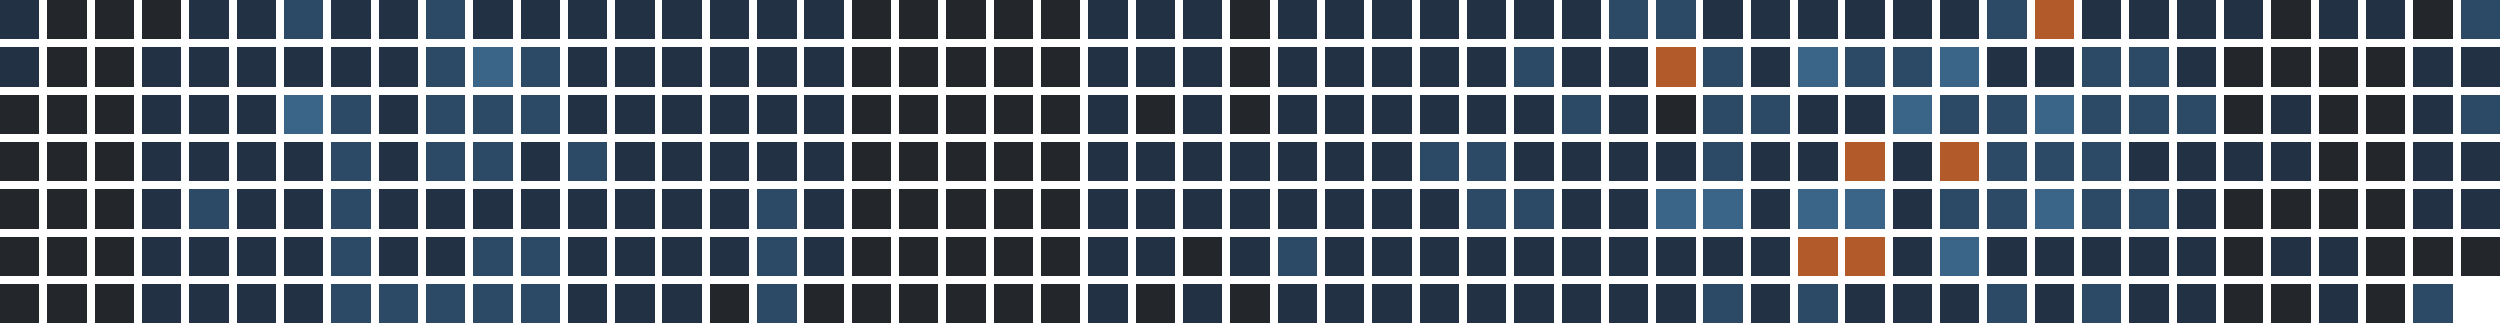
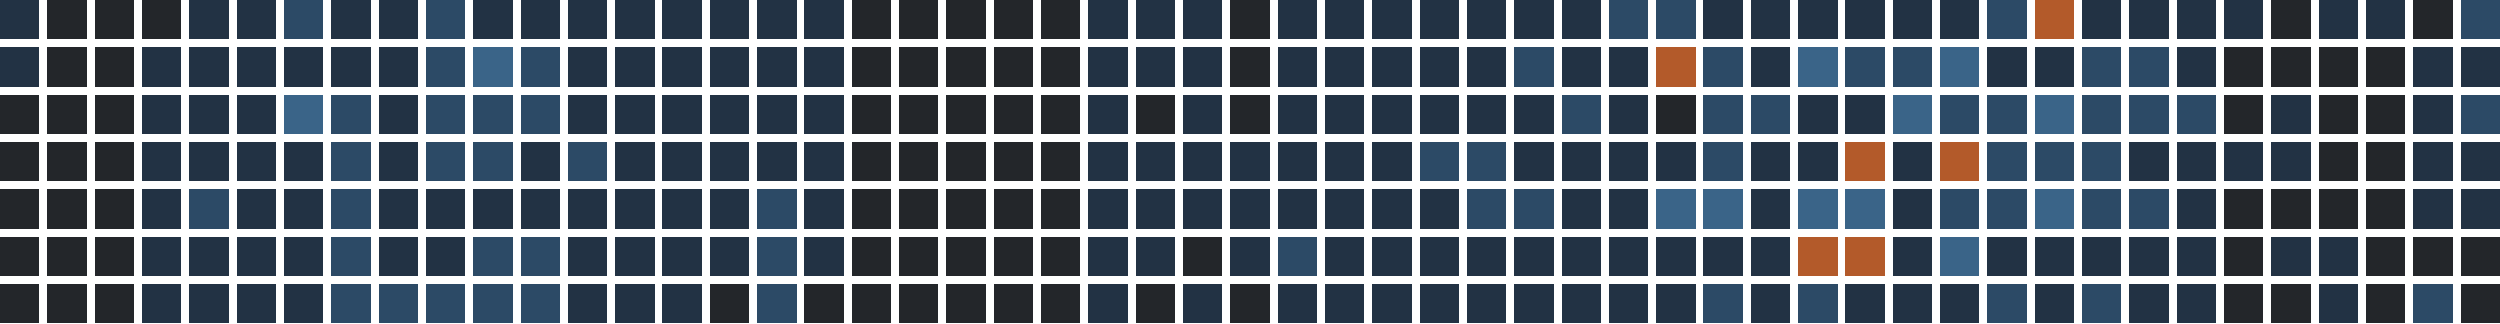
<svg xmlns="http://www.w3.org/2000/svg" version="1.1" width="634.0" height="82.0" viewBox="27.0 20.0 634.0 82.0">
  <rect style="fill:#223244;shape-rendering:crispedges" data-score="1" data-date="2025-10-26" x="27" y="20" width="10" height="10" />
  <rect style="fill:#23262a;shape-rendering:crispedges" data-score="0" data-date="2025-11-02" x="39" y="20" width="10" height="10" />
  <rect style="fill:#23262a;shape-rendering:crispedges" data-score="0" data-date="2025-11-09" x="51" y="20" width="10" height="10" />
  <rect style="fill:#23262a;shape-rendering:crispedges" data-score="0" data-date="2025-11-16" x="63" y="20" width="10" height="10" />
  <rect style="fill:#223244;shape-rendering:crispedges" data-score="1" data-date="2025-11-23" x="75" y="20" width="10" height="10" />
  <rect style="fill:#223244;shape-rendering:crispedges" data-score="1" data-date="2025-11-30" x="87" y="20" width="10" height="10" />
  <rect style="fill:#2c4a66;shape-rendering:crispedges" data-score="2" data-date="2025-12-07" x="99" y="20" width="10" height="10" />
  <rect style="fill:#223244;shape-rendering:crispedges" data-score="1" data-date="2025-12-14" x="111" y="20" width="10" height="10" />
  <rect style="fill:#223244;shape-rendering:crispedges" data-score="1" data-date="2025-12-21" x="123" y="20" width="10" height="10" />
  <rect style="fill:#2c4a66;shape-rendering:crispedges" data-score="2" data-date="2025-12-28" x="135" y="20" width="10" height="10" />
  <rect style="fill:#223244;shape-rendering:crispedges" data-score="1" data-date="2026-01-04" x="147" y="20" width="10" height="10" />
  <rect style="fill:#223244;shape-rendering:crispedges" data-score="1" data-date="2026-01-11" x="159" y="20" width="10" height="10" />
  <rect style="fill:#223244;shape-rendering:crispedges" data-score="1" data-date="2026-01-18" x="171" y="20" width="10" height="10" />
  <rect style="fill:#223244;shape-rendering:crispedges" data-score="1" data-date="2026-01-25" x="183" y="20" width="10" height="10" />
  <rect style="fill:#223244;shape-rendering:crispedges" data-score="1" data-date="2026-02-01" x="195" y="20" width="10" height="10" />
  <rect style="fill:#223244;shape-rendering:crispedges" data-score="1" data-date="2026-02-08" x="207" y="20" width="10" height="10" />
  <rect style="fill:#223244;shape-rendering:crispedges" data-score="1" data-date="2026-02-15" x="219" y="20" width="10" height="10" />
  <rect style="fill:#223244;shape-rendering:crispedges" data-score="1" data-date="2026-02-22" x="231" y="20" width="10" height="10" />
  <rect style="fill:#23262a;shape-rendering:crispedges" data-score="0" data-date="2026-03-01" x="243" y="20" width="10" height="10" />
  <rect style="fill:#23262a;shape-rendering:crispedges" data-score="0" data-date="2026-03-08" x="255" y="20" width="10" height="10" />
  <rect style="fill:#23262a;shape-rendering:crispedges" data-score="0" data-date="2026-03-15" x="267" y="20" width="10" height="10" />
  <rect style="fill:#23262a;shape-rendering:crispedges" data-score="0" data-date="2026-03-22" x="279" y="20" width="10" height="10" />
  <rect style="fill:#23262a;shape-rendering:crispedges" data-score="0" data-date="2026-03-29" x="291" y="20" width="10" height="10" />
  <rect style="fill:#223244;shape-rendering:crispedges" data-score="1" data-date="2026-04-05" x="303" y="20" width="10" height="10" />
  <rect style="fill:#223244;shape-rendering:crispedges" data-score="1" data-date="2026-04-12" x="315" y="20" width="10" height="10" />
  <rect style="fill:#223244;shape-rendering:crispedges" data-score="1" data-date="2026-04-19" x="327" y="20" width="10" height="10" />
  <rect style="fill:#23262a;shape-rendering:crispedges" data-score="0" data-date="2026-04-26" x="339" y="20" width="10" height="10" />
  <rect style="fill:#223244;shape-rendering:crispedges" data-score="1" data-date="2026-05-03" x="351" y="20" width="10" height="10" />
  <rect style="fill:#223244;shape-rendering:crispedges" data-score="1" data-date="2026-05-10" x="363" y="20" width="10" height="10" />
  <rect style="fill:#223244;shape-rendering:crispedges" data-score="1" data-date="2026-05-17" x="375" y="20" width="10" height="10" />
  <rect style="fill:#223244;shape-rendering:crispedges" data-score="1" data-date="2026-05-24" x="387" y="20" width="10" height="10" />
  <rect style="fill:#223244;shape-rendering:crispedges" data-score="1" data-date="2026-05-31" x="399" y="20" width="10" height="10" />
  <rect style="fill:#223244;shape-rendering:crispedges" data-score="1" data-date="2026-06-07" x="411" y="20" width="10" height="10" />
  <rect style="fill:#223244;shape-rendering:crispedges" data-score="1" data-date="2026-06-14" x="423" y="20" width="10" height="10" />
  <rect style="fill:#2c4a66;shape-rendering:crispedges" data-score="2" data-date="2026-06-21" x="435" y="20" width="10" height="10" />
  <rect style="fill:#2c4a66;shape-rendering:crispedges" data-score="2" data-date="2026-06-28" x="447" y="20" width="10" height="10" />
  <rect style="fill:#223244;shape-rendering:crispedges" data-score="1" data-date="2026-07-05" x="459" y="20" width="10" height="10" />
  <rect style="fill:#223244;shape-rendering:crispedges" data-score="1" data-date="2026-07-12" x="471" y="20" width="10" height="10" />
  <rect style="fill:#223244;shape-rendering:crispedges" data-score="1" data-date="2026-07-19" x="483" y="20" width="10" height="10" />
  <rect style="fill:#223244;shape-rendering:crispedges" data-score="1" data-date="2026-07-26" x="495" y="20" width="10" height="10" />
  <rect style="fill:#223244;shape-rendering:crispedges" data-score="1" data-date="2026-08-02" x="507" y="20" width="10" height="10" />
  <rect style="fill:#223244;shape-rendering:crispedges" data-score="1" data-date="2026-08-09" x="519" y="20" width="10" height="10" />
  <rect style="fill:#2c4a66;shape-rendering:crispedges" data-score="2" data-date="2026-08-16" x="531" y="20" width="10" height="10" />
  <rect style="fill:#b35a2a;shape-rendering:crispedges" data-score="4" data-date="2026-08-23" x="543" y="20" width="10" height="10" />
  <rect style="fill:#223244;shape-rendering:crispedges" data-score="1" data-date="2026-08-30" x="555" y="20" width="10" height="10" />
  <rect style="fill:#223244;shape-rendering:crispedges" data-score="1" data-date="2026-09-06" x="567" y="20" width="10" height="10" />
  <rect style="fill:#223244;shape-rendering:crispedges" data-score="1" data-date="2026-09-13" x="579" y="20" width="10" height="10" />
  <rect style="fill:#223244;shape-rendering:crispedges" data-score="1" data-date="2026-09-20" x="591" y="20" width="10" height="10" />
  <rect style="fill:#23262a;shape-rendering:crispedges" data-score="0" data-date="2026-09-27" x="603" y="20" width="10" height="10" />
  <rect style="fill:#223244;shape-rendering:crispedges" data-score="1" data-date="2026-10-04" x="615" y="20" width="10" height="10" />
  <rect style="fill:#223244;shape-rendering:crispedges" data-score="1" data-date="2026-10-11" x="627" y="20" width="10" height="10" />
  <rect style="fill:#23262a;shape-rendering:crispedges" data-score="0" data-date="2026-10-18" x="639" y="20" width="10" height="10" />
  <rect style="fill:#2c4a66;shape-rendering:crispedges" data-score="2" data-date="2026-10-25" x="651" y="20" width="10" height="10" />
  <rect style="fill:#223244;shape-rendering:crispedges" data-score="1" data-date="2025-10-27" x="27" y="32" width="10" height="10" />
  <rect style="fill:#23262a;shape-rendering:crispedges" data-score="0" data-date="2025-11-03" x="39" y="32" width="10" height="10" />
  <rect style="fill:#23262a;shape-rendering:crispedges" data-score="0" data-date="2025-11-10" x="51" y="32" width="10" height="10" />
  <rect style="fill:#223244;shape-rendering:crispedges" data-score="1" data-date="2025-11-17" x="63" y="32" width="10" height="10" />
  <rect style="fill:#223244;shape-rendering:crispedges" data-score="1" data-date="2025-11-24" x="75" y="32" width="10" height="10" />
  <rect style="fill:#223244;shape-rendering:crispedges" data-score="1" data-date="2025-12-01" x="87" y="32" width="10" height="10" />
  <rect style="fill:#223244;shape-rendering:crispedges" data-score="1" data-date="2025-12-08" x="99" y="32" width="10" height="10" />
  <rect style="fill:#223244;shape-rendering:crispedges" data-score="1" data-date="2025-12-15" x="111" y="32" width="10" height="10" />
  <rect style="fill:#223244;shape-rendering:crispedges" data-score="1" data-date="2025-12-22" x="123" y="32" width="10" height="10" />
  <rect style="fill:#2c4a66;shape-rendering:crispedges" data-score="2" data-date="2025-12-29" x="135" y="32" width="10" height="10" />
  <rect style="fill:#3a6488;shape-rendering:crispedges" data-score="3" data-date="2026-01-05" x="147" y="32" width="10" height="10" />
  <rect style="fill:#2c4a66;shape-rendering:crispedges" data-score="2" data-date="2026-01-12" x="159" y="32" width="10" height="10" />
  <rect style="fill:#223244;shape-rendering:crispedges" data-score="1" data-date="2026-01-19" x="171" y="32" width="10" height="10" />
  <rect style="fill:#223244;shape-rendering:crispedges" data-score="1" data-date="2026-01-26" x="183" y="32" width="10" height="10" />
  <rect style="fill:#223244;shape-rendering:crispedges" data-score="1" data-date="2026-02-02" x="195" y="32" width="10" height="10" />
  <rect style="fill:#223244;shape-rendering:crispedges" data-score="1" data-date="2026-02-09" x="207" y="32" width="10" height="10" />
  <rect style="fill:#223244;shape-rendering:crispedges" data-score="1" data-date="2026-02-16" x="219" y="32" width="10" height="10" />
  <rect style="fill:#223244;shape-rendering:crispedges" data-score="1" data-date="2026-02-23" x="231" y="32" width="10" height="10" />
  <rect style="fill:#23262a;shape-rendering:crispedges" data-score="0" data-date="2026-03-02" x="243" y="32" width="10" height="10" />
  <rect style="fill:#23262a;shape-rendering:crispedges" data-score="0" data-date="2026-03-09" x="255" y="32" width="10" height="10" />
  <rect style="fill:#23262a;shape-rendering:crispedges" data-score="0" data-date="2026-03-16" x="267" y="32" width="10" height="10" />
  <rect style="fill:#23262a;shape-rendering:crispedges" data-score="0" data-date="2026-03-23" x="279" y="32" width="10" height="10" />
  <rect style="fill:#23262a;shape-rendering:crispedges" data-score="0" data-date="2026-03-30" x="291" y="32" width="10" height="10" />
  <rect style="fill:#223244;shape-rendering:crispedges" data-score="1" data-date="2026-04-06" x="303" y="32" width="10" height="10" />
  <rect style="fill:#223244;shape-rendering:crispedges" data-score="1" data-date="2026-04-13" x="315" y="32" width="10" height="10" />
  <rect style="fill:#223244;shape-rendering:crispedges" data-score="1" data-date="2026-04-20" x="327" y="32" width="10" height="10" />
  <rect style="fill:#23262a;shape-rendering:crispedges" data-score="0" data-date="2026-04-27" x="339" y="32" width="10" height="10" />
  <rect style="fill:#223244;shape-rendering:crispedges" data-score="1" data-date="2026-05-04" x="351" y="32" width="10" height="10" />
  <rect style="fill:#223244;shape-rendering:crispedges" data-score="1" data-date="2026-05-11" x="363" y="32" width="10" height="10" />
  <rect style="fill:#223244;shape-rendering:crispedges" data-score="1" data-date="2026-05-18" x="375" y="32" width="10" height="10" />
  <rect style="fill:#223244;shape-rendering:crispedges" data-score="1" data-date="2026-05-25" x="387" y="32" width="10" height="10" />
  <rect style="fill:#223244;shape-rendering:crispedges" data-score="1" data-date="2026-06-01" x="399" y="32" width="10" height="10" />
  <rect style="fill:#2c4a66;shape-rendering:crispedges" data-score="2" data-date="2026-06-08" x="411" y="32" width="10" height="10" />
  <rect style="fill:#223244;shape-rendering:crispedges" data-score="1" data-date="2026-06-15" x="423" y="32" width="10" height="10" />
  <rect style="fill:#223244;shape-rendering:crispedges" data-score="1" data-date="2026-06-22" x="435" y="32" width="10" height="10" />
  <rect style="fill:#b35a2a;shape-rendering:crispedges" data-score="4" data-date="2026-06-29" x="447" y="32" width="10" height="10" />
  <rect style="fill:#2c4a66;shape-rendering:crispedges" data-score="2" data-date="2026-07-06" x="459" y="32" width="10" height="10" />
  <rect style="fill:#223244;shape-rendering:crispedges" data-score="1" data-date="2026-07-13" x="471" y="32" width="10" height="10" />
  <rect style="fill:#3a6488;shape-rendering:crispedges" data-score="3" data-date="2026-07-20" x="483" y="32" width="10" height="10" />
  <rect style="fill:#2c4a66;shape-rendering:crispedges" data-score="2" data-date="2026-07-27" x="495" y="32" width="10" height="10" />
  <rect style="fill:#2c4a66;shape-rendering:crispedges" data-score="2" data-date="2026-08-03" x="507" y="32" width="10" height="10" />
  <rect style="fill:#3a6488;shape-rendering:crispedges" data-score="3" data-date="2026-08-10" x="519" y="32" width="10" height="10" />
  <rect style="fill:#223244;shape-rendering:crispedges" data-score="1" data-date="2026-08-17" x="531" y="32" width="10" height="10" />
  <rect style="fill:#223244;shape-rendering:crispedges" data-score="1" data-date="2026-08-24" x="543" y="32" width="10" height="10" />
  <rect style="fill:#2c4a66;shape-rendering:crispedges" data-score="2" data-date="2026-08-31" x="555" y="32" width="10" height="10" />
  <rect style="fill:#2c4a66;shape-rendering:crispedges" data-score="2" data-date="2026-09-07" x="567" y="32" width="10" height="10" />
  <rect style="fill:#223244;shape-rendering:crispedges" data-score="1" data-date="2026-09-14" x="579" y="32" width="10" height="10" />
  <rect style="fill:#23262a;shape-rendering:crispedges" data-score="0" data-date="2026-09-21" x="591" y="32" width="10" height="10" />
  <rect style="fill:#23262a;shape-rendering:crispedges" data-score="0" data-date="2026-09-28" x="603" y="32" width="10" height="10" />
  <rect style="fill:#23262a;shape-rendering:crispedges" data-score="0" data-date="2026-10-05" x="615" y="32" width="10" height="10" />
  <rect style="fill:#23262a;shape-rendering:crispedges" data-score="0" data-date="2026-10-12" x="627" y="32" width="10" height="10" />
  <rect style="fill:#223244;shape-rendering:crispedges" data-score="1" data-date="2026-10-19" x="639" y="32" width="10" height="10" />
  <rect style="fill:#223244;shape-rendering:crispedges" data-score="1" data-date="2026-10-26" x="651" y="32" width="10" height="10" />
  <rect style="fill:#23262a;shape-rendering:crispedges" data-score="0" data-date="2025-10-28" x="27" y="44" width="10" height="10" />
  <rect style="fill:#23262a;shape-rendering:crispedges" data-score="0" data-date="2025-11-04" x="39" y="44" width="10" height="10" />
  <rect style="fill:#23262a;shape-rendering:crispedges" data-score="0" data-date="2025-11-11" x="51" y="44" width="10" height="10" />
  <rect style="fill:#223244;shape-rendering:crispedges" data-score="1" data-date="2025-11-18" x="63" y="44" width="10" height="10" />
  <rect style="fill:#223244;shape-rendering:crispedges" data-score="1" data-date="2025-11-25" x="75" y="44" width="10" height="10" />
  <rect style="fill:#223244;shape-rendering:crispedges" data-score="1" data-date="2025-12-02" x="87" y="44" width="10" height="10" />
  <rect style="fill:#3a6488;shape-rendering:crispedges" data-score="3" data-date="2025-12-09" x="99" y="44" width="10" height="10" />
  <rect style="fill:#2c4a66;shape-rendering:crispedges" data-score="2" data-date="2025-12-16" x="111" y="44" width="10" height="10" />
  <rect style="fill:#223244;shape-rendering:crispedges" data-score="1" data-date="2025-12-23" x="123" y="44" width="10" height="10" />
  <rect style="fill:#2c4a66;shape-rendering:crispedges" data-score="2" data-date="2025-12-30" x="135" y="44" width="10" height="10" />
  <rect style="fill:#2c4a66;shape-rendering:crispedges" data-score="2" data-date="2026-01-06" x="147" y="44" width="10" height="10" />
  <rect style="fill:#2c4a66;shape-rendering:crispedges" data-score="2" data-date="2026-01-13" x="159" y="44" width="10" height="10" />
  <rect style="fill:#223244;shape-rendering:crispedges" data-score="1" data-date="2026-01-20" x="171" y="44" width="10" height="10" />
  <rect style="fill:#223244;shape-rendering:crispedges" data-score="1" data-date="2026-01-27" x="183" y="44" width="10" height="10" />
  <rect style="fill:#223244;shape-rendering:crispedges" data-score="1" data-date="2026-02-03" x="195" y="44" width="10" height="10" />
  <rect style="fill:#223244;shape-rendering:crispedges" data-score="1" data-date="2026-02-10" x="207" y="44" width="10" height="10" />
  <rect style="fill:#223244;shape-rendering:crispedges" data-score="1" data-date="2026-02-17" x="219" y="44" width="10" height="10" />
  <rect style="fill:#223244;shape-rendering:crispedges" data-score="1" data-date="2026-02-24" x="231" y="44" width="10" height="10" />
  <rect style="fill:#23262a;shape-rendering:crispedges" data-score="0" data-date="2026-03-03" x="243" y="44" width="10" height="10" />
  <rect style="fill:#23262a;shape-rendering:crispedges" data-score="0" data-date="2026-03-10" x="255" y="44" width="10" height="10" />
  <rect style="fill:#23262a;shape-rendering:crispedges" data-score="0" data-date="2026-03-17" x="267" y="44" width="10" height="10" />
  <rect style="fill:#23262a;shape-rendering:crispedges" data-score="0" data-date="2026-03-24" x="279" y="44" width="10" height="10" />
  <rect style="fill:#23262a;shape-rendering:crispedges" data-score="0" data-date="2026-03-31" x="291" y="44" width="10" height="10" />
  <rect style="fill:#223244;shape-rendering:crispedges" data-score="1" data-date="2026-04-07" x="303" y="44" width="10" height="10" />
  <rect style="fill:#23262a;shape-rendering:crispedges" data-score="0" data-date="2026-04-14" x="315" y="44" width="10" height="10" />
  <rect style="fill:#223244;shape-rendering:crispedges" data-score="1" data-date="2026-04-21" x="327" y="44" width="10" height="10" />
  <rect style="fill:#23262a;shape-rendering:crispedges" data-score="0" data-date="2026-04-28" x="339" y="44" width="10" height="10" />
  <rect style="fill:#223244;shape-rendering:crispedges" data-score="1" data-date="2026-05-05" x="351" y="44" width="10" height="10" />
  <rect style="fill:#223244;shape-rendering:crispedges" data-score="1" data-date="2026-05-12" x="363" y="44" width="10" height="10" />
  <rect style="fill:#223244;shape-rendering:crispedges" data-score="1" data-date="2026-05-19" x="375" y="44" width="10" height="10" />
  <rect style="fill:#223244;shape-rendering:crispedges" data-score="1" data-date="2026-05-26" x="387" y="44" width="10" height="10" />
  <rect style="fill:#223244;shape-rendering:crispedges" data-score="1" data-date="2026-06-02" x="399" y="44" width="10" height="10" />
  <rect style="fill:#223244;shape-rendering:crispedges" data-score="1" data-date="2026-06-09" x="411" y="44" width="10" height="10" />
  <rect style="fill:#2c4a66;shape-rendering:crispedges" data-score="2" data-date="2026-06-16" x="423" y="44" width="10" height="10" />
  <rect style="fill:#223244;shape-rendering:crispedges" data-score="1" data-date="2026-06-23" x="435" y="44" width="10" height="10" />
  <rect style="fill:#23262a;shape-rendering:crispedges" data-score="0" data-date="2026-06-30" x="447" y="44" width="10" height="10" />
  <rect style="fill:#2c4a66;shape-rendering:crispedges" data-score="2" data-date="2026-07-07" x="459" y="44" width="10" height="10" />
  <rect style="fill:#2c4a66;shape-rendering:crispedges" data-score="2" data-date="2026-07-14" x="471" y="44" width="10" height="10" />
  <rect style="fill:#223244;shape-rendering:crispedges" data-score="1" data-date="2026-07-21" x="483" y="44" width="10" height="10" />
  <rect style="fill:#223244;shape-rendering:crispedges" data-score="1" data-date="2026-07-28" x="495" y="44" width="10" height="10" />
  <rect style="fill:#3a6488;shape-rendering:crispedges" data-score="3" data-date="2026-08-04" x="507" y="44" width="10" height="10" />
  <rect style="fill:#2c4a66;shape-rendering:crispedges" data-score="2" data-date="2026-08-11" x="519" y="44" width="10" height="10" />
  <rect style="fill:#2c4a66;shape-rendering:crispedges" data-score="2" data-date="2026-08-18" x="531" y="44" width="10" height="10" />
  <rect style="fill:#3a6488;shape-rendering:crispedges" data-score="3" data-date="2026-08-25" x="543" y="44" width="10" height="10" />
  <rect style="fill:#2c4a66;shape-rendering:crispedges" data-score="2" data-date="2026-09-01" x="555" y="44" width="10" height="10" />
  <rect style="fill:#2c4a66;shape-rendering:crispedges" data-score="2" data-date="2026-09-08" x="567" y="44" width="10" height="10" />
  <rect style="fill:#2c4a66;shape-rendering:crispedges" data-score="2" data-date="2026-09-15" x="579" y="44" width="10" height="10" />
  <rect style="fill:#23262a;shape-rendering:crispedges" data-score="0" data-date="2026-09-22" x="591" y="44" width="10" height="10" />
  <rect style="fill:#223244;shape-rendering:crispedges" data-score="1" data-date="2026-09-29" x="603" y="44" width="10" height="10" />
  <rect style="fill:#23262a;shape-rendering:crispedges" data-score="0" data-date="2026-10-06" x="615" y="44" width="10" height="10" />
  <rect style="fill:#23262a;shape-rendering:crispedges" data-score="0" data-date="2026-10-13" x="627" y="44" width="10" height="10" />
  <rect style="fill:#223244;shape-rendering:crispedges" data-score="1" data-date="2026-10-20" x="639" y="44" width="10" height="10" />
  <rect style="fill:#2c4a66;shape-rendering:crispedges" data-score="2" data-date="2026-10-27" x="651" y="44" width="10" height="10" />
  <rect style="fill:#23262a;shape-rendering:crispedges" data-score="0" data-date="2025-10-29" x="27" y="56" width="10" height="10" />
  <rect style="fill:#23262a;shape-rendering:crispedges" data-score="0" data-date="2025-11-05" x="39" y="56" width="10" height="10" />
  <rect style="fill:#23262a;shape-rendering:crispedges" data-score="0" data-date="2025-11-12" x="51" y="56" width="10" height="10" />
  <rect style="fill:#223244;shape-rendering:crispedges" data-score="1" data-date="2025-11-19" x="63" y="56" width="10" height="10" />
  <rect style="fill:#223244;shape-rendering:crispedges" data-score="1" data-date="2025-11-26" x="75" y="56" width="10" height="10" />
  <rect style="fill:#223244;shape-rendering:crispedges" data-score="1" data-date="2025-12-03" x="87" y="56" width="10" height="10" />
  <rect style="fill:#223244;shape-rendering:crispedges" data-score="1" data-date="2025-12-10" x="99" y="56" width="10" height="10" />
  <rect style="fill:#2c4a66;shape-rendering:crispedges" data-score="2" data-date="2025-12-17" x="111" y="56" width="10" height="10" />
  <rect style="fill:#223244;shape-rendering:crispedges" data-score="1" data-date="2025-12-24" x="123" y="56" width="10" height="10" />
  <rect style="fill:#2c4a66;shape-rendering:crispedges" data-score="2" data-date="2025-12-31" x="135" y="56" width="10" height="10" />
  <rect style="fill:#2c4a66;shape-rendering:crispedges" data-score="2" data-date="2026-01-07" x="147" y="56" width="10" height="10" />
  <rect style="fill:#223244;shape-rendering:crispedges" data-score="1" data-date="2026-01-14" x="159" y="56" width="10" height="10" />
  <rect style="fill:#2c4a66;shape-rendering:crispedges" data-score="2" data-date="2026-01-21" x="171" y="56" width="10" height="10" />
  <rect style="fill:#223244;shape-rendering:crispedges" data-score="1" data-date="2026-01-28" x="183" y="56" width="10" height="10" />
  <rect style="fill:#223244;shape-rendering:crispedges" data-score="1" data-date="2026-02-04" x="195" y="56" width="10" height="10" />
  <rect style="fill:#223244;shape-rendering:crispedges" data-score="1" data-date="2026-02-11" x="207" y="56" width="10" height="10" />
  <rect style="fill:#223244;shape-rendering:crispedges" data-score="1" data-date="2026-02-18" x="219" y="56" width="10" height="10" />
  <rect style="fill:#223244;shape-rendering:crispedges" data-score="1" data-date="2026-02-25" x="231" y="56" width="10" height="10" />
  <rect style="fill:#23262a;shape-rendering:crispedges" data-score="0" data-date="2026-03-04" x="243" y="56" width="10" height="10" />
  <rect style="fill:#23262a;shape-rendering:crispedges" data-score="0" data-date="2026-03-11" x="255" y="56" width="10" height="10" />
  <rect style="fill:#23262a;shape-rendering:crispedges" data-score="0" data-date="2026-03-18" x="267" y="56" width="10" height="10" />
  <rect style="fill:#23262a;shape-rendering:crispedges" data-score="0" data-date="2026-03-25" x="279" y="56" width="10" height="10" />
  <rect style="fill:#23262a;shape-rendering:crispedges" data-score="0" data-date="2026-04-01" x="291" y="56" width="10" height="10" />
  <rect style="fill:#223244;shape-rendering:crispedges" data-score="1" data-date="2026-04-08" x="303" y="56" width="10" height="10" />
  <rect style="fill:#223244;shape-rendering:crispedges" data-score="1" data-date="2026-04-15" x="315" y="56" width="10" height="10" />
  <rect style="fill:#223244;shape-rendering:crispedges" data-score="1" data-date="2026-04-22" x="327" y="56" width="10" height="10" />
  <rect style="fill:#223244;shape-rendering:crispedges" data-score="1" data-date="2026-04-29" x="339" y="56" width="10" height="10" />
  <rect style="fill:#223244;shape-rendering:crispedges" data-score="1" data-date="2026-05-06" x="351" y="56" width="10" height="10" />
  <rect style="fill:#223244;shape-rendering:crispedges" data-score="1" data-date="2026-05-13" x="363" y="56" width="10" height="10" />
  <rect style="fill:#223244;shape-rendering:crispedges" data-score="1" data-date="2026-05-20" x="375" y="56" width="10" height="10" />
  <rect style="fill:#2c4a66;shape-rendering:crispedges" data-score="2" data-date="2026-05-27" x="387" y="56" width="10" height="10" />
  <rect style="fill:#2c4a66;shape-rendering:crispedges" data-score="2" data-date="2026-06-03" x="399" y="56" width="10" height="10" />
  <rect style="fill:#223244;shape-rendering:crispedges" data-score="1" data-date="2026-06-10" x="411" y="56" width="10" height="10" />
  <rect style="fill:#223244;shape-rendering:crispedges" data-score="1" data-date="2026-06-17" x="423" y="56" width="10" height="10" />
  <rect style="fill:#223244;shape-rendering:crispedges" data-score="1" data-date="2026-06-24" x="435" y="56" width="10" height="10" />
  <rect style="fill:#223244;shape-rendering:crispedges" data-score="1" data-date="2026-07-01" x="447" y="56" width="10" height="10" />
  <rect style="fill:#2c4a66;shape-rendering:crispedges" data-score="2" data-date="2026-07-08" x="459" y="56" width="10" height="10" />
  <rect style="fill:#223244;shape-rendering:crispedges" data-score="1" data-date="2026-07-15" x="471" y="56" width="10" height="10" />
  <rect style="fill:#223244;shape-rendering:crispedges" data-score="1" data-date="2026-07-22" x="483" y="56" width="10" height="10" />
  <rect style="fill:#b35a2a;shape-rendering:crispedges" data-score="4" data-date="2026-07-29" x="495" y="56" width="10" height="10" />
  <rect style="fill:#223244;shape-rendering:crispedges" data-score="1" data-date="2026-08-05" x="507" y="56" width="10" height="10" />
  <rect style="fill:#b35a2a;shape-rendering:crispedges" data-score="4" data-date="2026-08-12" x="519" y="56" width="10" height="10" />
  <rect style="fill:#2c4a66;shape-rendering:crispedges" data-score="2" data-date="2026-08-19" x="531" y="56" width="10" height="10" />
  <rect style="fill:#2c4a66;shape-rendering:crispedges" data-score="2" data-date="2026-08-26" x="543" y="56" width="10" height="10" />
  <rect style="fill:#2c4a66;shape-rendering:crispedges" data-score="2" data-date="2026-09-02" x="555" y="56" width="10" height="10" />
  <rect style="fill:#223244;shape-rendering:crispedges" data-score="1" data-date="2026-09-09" x="567" y="56" width="10" height="10" />
  <rect style="fill:#223244;shape-rendering:crispedges" data-score="1" data-date="2026-09-16" x="579" y="56" width="10" height="10" />
  <rect style="fill:#223244;shape-rendering:crispedges" data-score="1" data-date="2026-09-23" x="591" y="56" width="10" height="10" />
  <rect style="fill:#223244;shape-rendering:crispedges" data-score="1" data-date="2026-09-30" x="603" y="56" width="10" height="10" />
  <rect style="fill:#23262a;shape-rendering:crispedges" data-score="0" data-date="2026-10-07" x="615" y="56" width="10" height="10" />
  <rect style="fill:#23262a;shape-rendering:crispedges" data-score="0" data-date="2026-10-14" x="627" y="56" width="10" height="10" />
  <rect style="fill:#223244;shape-rendering:crispedges" data-score="1" data-date="2026-10-21" x="639" y="56" width="10" height="10" />
  <rect style="fill:#223244;shape-rendering:crispedges" data-score="1" data-date="2026-10-28" x="651" y="56" width="10" height="10" />
  <rect style="fill:#23262a;shape-rendering:crispedges" data-score="0" data-date="2025-10-30" x="27" y="68" width="10" height="10" />
  <rect style="fill:#23262a;shape-rendering:crispedges" data-score="0" data-date="2025-11-06" x="39" y="68" width="10" height="10" />
  <rect style="fill:#23262a;shape-rendering:crispedges" data-score="0" data-date="2025-11-13" x="51" y="68" width="10" height="10" />
  <rect style="fill:#223244;shape-rendering:crispedges" data-score="1" data-date="2025-11-20" x="63" y="68" width="10" height="10" />
  <rect style="fill:#2c4a66;shape-rendering:crispedges" data-score="2" data-date="2025-11-27" x="75" y="68" width="10" height="10" />
  <rect style="fill:#223244;shape-rendering:crispedges" data-score="1" data-date="2025-12-04" x="87" y="68" width="10" height="10" />
  <rect style="fill:#223244;shape-rendering:crispedges" data-score="1" data-date="2025-12-11" x="99" y="68" width="10" height="10" />
  <rect style="fill:#2c4a66;shape-rendering:crispedges" data-score="2" data-date="2025-12-18" x="111" y="68" width="10" height="10" />
  <rect style="fill:#223244;shape-rendering:crispedges" data-score="1" data-date="2025-12-25" x="123" y="68" width="10" height="10" />
  <rect style="fill:#223244;shape-rendering:crispedges" data-score="1" data-date="2026-01-01" x="135" y="68" width="10" height="10" />
  <rect style="fill:#223244;shape-rendering:crispedges" data-score="1" data-date="2026-01-08" x="147" y="68" width="10" height="10" />
  <rect style="fill:#223244;shape-rendering:crispedges" data-score="1" data-date="2026-01-15" x="159" y="68" width="10" height="10" />
  <rect style="fill:#223244;shape-rendering:crispedges" data-score="1" data-date="2026-01-22" x="171" y="68" width="10" height="10" />
  <rect style="fill:#223244;shape-rendering:crispedges" data-score="1" data-date="2026-01-29" x="183" y="68" width="10" height="10" />
  <rect style="fill:#223244;shape-rendering:crispedges" data-score="1" data-date="2026-02-05" x="195" y="68" width="10" height="10" />
  <rect style="fill:#223244;shape-rendering:crispedges" data-score="1" data-date="2026-02-12" x="207" y="68" width="10" height="10" />
  <rect style="fill:#2c4a66;shape-rendering:crispedges" data-score="2" data-date="2026-02-19" x="219" y="68" width="10" height="10" />
  <rect style="fill:#223244;shape-rendering:crispedges" data-score="1" data-date="2026-02-26" x="231" y="68" width="10" height="10" />
  <rect style="fill:#23262a;shape-rendering:crispedges" data-score="0" data-date="2026-03-05" x="243" y="68" width="10" height="10" />
  <rect style="fill:#23262a;shape-rendering:crispedges" data-score="0" data-date="2026-03-12" x="255" y="68" width="10" height="10" />
  <rect style="fill:#23262a;shape-rendering:crispedges" data-score="0" data-date="2026-03-19" x="267" y="68" width="10" height="10" />
  <rect style="fill:#23262a;shape-rendering:crispedges" data-score="0" data-date="2026-03-26" x="279" y="68" width="10" height="10" />
  <rect style="fill:#23262a;shape-rendering:crispedges" data-score="0" data-date="2026-04-02" x="291" y="68" width="10" height="10" />
  <rect style="fill:#223244;shape-rendering:crispedges" data-score="1" data-date="2026-04-09" x="303" y="68" width="10" height="10" />
  <rect style="fill:#223244;shape-rendering:crispedges" data-score="1" data-date="2026-04-16" x="315" y="68" width="10" height="10" />
  <rect style="fill:#223244;shape-rendering:crispedges" data-score="1" data-date="2026-04-23" x="327" y="68" width="10" height="10" />
  <rect style="fill:#223244;shape-rendering:crispedges" data-score="1" data-date="2026-04-30" x="339" y="68" width="10" height="10" />
  <rect style="fill:#223244;shape-rendering:crispedges" data-score="1" data-date="2026-05-07" x="351" y="68" width="10" height="10" />
  <rect style="fill:#223244;shape-rendering:crispedges" data-score="1" data-date="2026-05-14" x="363" y="68" width="10" height="10" />
  <rect style="fill:#223244;shape-rendering:crispedges" data-score="1" data-date="2026-05-21" x="375" y="68" width="10" height="10" />
  <rect style="fill:#223244;shape-rendering:crispedges" data-score="1" data-date="2026-05-28" x="387" y="68" width="10" height="10" />
  <rect style="fill:#2c4a66;shape-rendering:crispedges" data-score="2" data-date="2026-06-04" x="399" y="68" width="10" height="10" />
  <rect style="fill:#2c4a66;shape-rendering:crispedges" data-score="2" data-date="2026-06-11" x="411" y="68" width="10" height="10" />
  <rect style="fill:#223244;shape-rendering:crispedges" data-score="1" data-date="2026-06-18" x="423" y="68" width="10" height="10" />
  <rect style="fill:#223244;shape-rendering:crispedges" data-score="1" data-date="2026-06-25" x="435" y="68" width="10" height="10" />
  <rect style="fill:#3a6488;shape-rendering:crispedges" data-score="3" data-date="2026-07-02" x="447" y="68" width="10" height="10" />
  <rect style="fill:#3a6488;shape-rendering:crispedges" data-score="3" data-date="2026-07-09" x="459" y="68" width="10" height="10" />
  <rect style="fill:#223244;shape-rendering:crispedges" data-score="1" data-date="2026-07-16" x="471" y="68" width="10" height="10" />
  <rect style="fill:#3a6488;shape-rendering:crispedges" data-score="3" data-date="2026-07-23" x="483" y="68" width="10" height="10" />
  <rect style="fill:#3a6488;shape-rendering:crispedges" data-score="3" data-date="2026-07-30" x="495" y="68" width="10" height="10" />
  <rect style="fill:#223244;shape-rendering:crispedges" data-score="1" data-date="2026-08-06" x="507" y="68" width="10" height="10" />
  <rect style="fill:#2c4a66;shape-rendering:crispedges" data-score="2" data-date="2026-08-13" x="519" y="68" width="10" height="10" />
  <rect style="fill:#2c4a66;shape-rendering:crispedges" data-score="2" data-date="2026-08-20" x="531" y="68" width="10" height="10" />
  <rect style="fill:#3a6488;shape-rendering:crispedges" data-score="3" data-date="2026-08-27" x="543" y="68" width="10" height="10" />
  <rect style="fill:#2c4a66;shape-rendering:crispedges" data-score="2" data-date="2026-09-03" x="555" y="68" width="10" height="10" />
  <rect style="fill:#2c4a66;shape-rendering:crispedges" data-score="2" data-date="2026-09-10" x="567" y="68" width="10" height="10" />
  <rect style="fill:#223244;shape-rendering:crispedges" data-score="1" data-date="2026-09-17" x="579" y="68" width="10" height="10" />
  <rect style="fill:#23262a;shape-rendering:crispedges" data-score="0" data-date="2026-09-24" x="591" y="68" width="10" height="10" />
  <rect style="fill:#23262a;shape-rendering:crispedges" data-score="0" data-date="2026-10-01" x="603" y="68" width="10" height="10" />
  <rect style="fill:#23262a;shape-rendering:crispedges" data-score="0" data-date="2026-10-08" x="615" y="68" width="10" height="10" />
  <rect style="fill:#23262a;shape-rendering:crispedges" data-score="0" data-date="2026-10-15" x="627" y="68" width="10" height="10" />
  <rect style="fill:#223244;shape-rendering:crispedges" data-score="1" data-date="2026-10-22" x="639" y="68" width="10" height="10" />
  <rect style="fill:#223244;shape-rendering:crispedges" data-score="1" data-date="2026-10-29" x="651" y="68" width="10" height="10" />
  <rect style="fill:#23262a;shape-rendering:crispedges" data-score="0" data-date="2025-10-31" x="27" y="80" width="10" height="10" />
  <rect style="fill:#23262a;shape-rendering:crispedges" data-score="0" data-date="2025-11-07" x="39" y="80" width="10" height="10" />
  <rect style="fill:#23262a;shape-rendering:crispedges" data-score="0" data-date="2025-11-14" x="51" y="80" width="10" height="10" />
  <rect style="fill:#223244;shape-rendering:crispedges" data-score="1" data-date="2025-11-21" x="63" y="80" width="10" height="10" />
  <rect style="fill:#223244;shape-rendering:crispedges" data-score="1" data-date="2025-11-28" x="75" y="80" width="10" height="10" />
  <rect style="fill:#223244;shape-rendering:crispedges" data-score="1" data-date="2025-12-05" x="87" y="80" width="10" height="10" />
  <rect style="fill:#223244;shape-rendering:crispedges" data-score="1" data-date="2025-12-12" x="99" y="80" width="10" height="10" />
  <rect style="fill:#2c4a66;shape-rendering:crispedges" data-score="2" data-date="2025-12-19" x="111" y="80" width="10" height="10" />
  <rect style="fill:#223244;shape-rendering:crispedges" data-score="1" data-date="2025-12-26" x="123" y="80" width="10" height="10" />
  <rect style="fill:#223244;shape-rendering:crispedges" data-score="1" data-date="2026-01-02" x="135" y="80" width="10" height="10" />
  <rect style="fill:#2c4a66;shape-rendering:crispedges" data-score="2" data-date="2026-01-09" x="147" y="80" width="10" height="10" />
  <rect style="fill:#2c4a66;shape-rendering:crispedges" data-score="2" data-date="2026-01-16" x="159" y="80" width="10" height="10" />
  <rect style="fill:#223244;shape-rendering:crispedges" data-score="1" data-date="2026-01-23" x="171" y="80" width="10" height="10" />
  <rect style="fill:#223244;shape-rendering:crispedges" data-score="1" data-date="2026-01-30" x="183" y="80" width="10" height="10" />
  <rect style="fill:#223244;shape-rendering:crispedges" data-score="1" data-date="2026-02-06" x="195" y="80" width="10" height="10" />
  <rect style="fill:#223244;shape-rendering:crispedges" data-score="1" data-date="2026-02-13" x="207" y="80" width="10" height="10" />
  <rect style="fill:#2c4a66;shape-rendering:crispedges" data-score="2" data-date="2026-02-20" x="219" y="80" width="10" height="10" />
  <rect style="fill:#223244;shape-rendering:crispedges" data-score="1" data-date="2026-02-27" x="231" y="80" width="10" height="10" />
  <rect style="fill:#23262a;shape-rendering:crispedges" data-score="0" data-date="2026-03-06" x="243" y="80" width="10" height="10" />
  <rect style="fill:#23262a;shape-rendering:crispedges" data-score="0" data-date="2026-03-13" x="255" y="80" width="10" height="10" />
  <rect style="fill:#23262a;shape-rendering:crispedges" data-score="0" data-date="2026-03-20" x="267" y="80" width="10" height="10" />
  <rect style="fill:#23262a;shape-rendering:crispedges" data-score="0" data-date="2026-03-27" x="279" y="80" width="10" height="10" />
  <rect style="fill:#23262a;shape-rendering:crispedges" data-score="0" data-date="2026-04-03" x="291" y="80" width="10" height="10" />
  <rect style="fill:#223244;shape-rendering:crispedges" data-score="1" data-date="2026-04-10" x="303" y="80" width="10" height="10" />
  <rect style="fill:#223244;shape-rendering:crispedges" data-score="1" data-date="2026-04-17" x="315" y="80" width="10" height="10" />
  <rect style="fill:#23262a;shape-rendering:crispedges" data-score="0" data-date="2026-04-24" x="327" y="80" width="10" height="10" />
  <rect style="fill:#223244;shape-rendering:crispedges" data-score="1" data-date="2026-05-01" x="339" y="80" width="10" height="10" />
  <rect style="fill:#2c4a66;shape-rendering:crispedges" data-score="2" data-date="2026-05-08" x="351" y="80" width="10" height="10" />
  <rect style="fill:#223244;shape-rendering:crispedges" data-score="1" data-date="2026-05-15" x="363" y="80" width="10" height="10" />
  <rect style="fill:#223244;shape-rendering:crispedges" data-score="1" data-date="2026-05-22" x="375" y="80" width="10" height="10" />
  <rect style="fill:#223244;shape-rendering:crispedges" data-score="1" data-date="2026-05-29" x="387" y="80" width="10" height="10" />
  <rect style="fill:#223244;shape-rendering:crispedges" data-score="1" data-date="2026-06-05" x="399" y="80" width="10" height="10" />
  <rect style="fill:#223244;shape-rendering:crispedges" data-score="1" data-date="2026-06-12" x="411" y="80" width="10" height="10" />
  <rect style="fill:#223244;shape-rendering:crispedges" data-score="1" data-date="2026-06-19" x="423" y="80" width="10" height="10" />
  <rect style="fill:#223244;shape-rendering:crispedges" data-score="1" data-date="2026-06-26" x="435" y="80" width="10" height="10" />
  <rect style="fill:#223244;shape-rendering:crispedges" data-score="1" data-date="2026-07-03" x="447" y="80" width="10" height="10" />
  <rect style="fill:#223244;shape-rendering:crispedges" data-score="1" data-date="2026-07-10" x="459" y="80" width="10" height="10" />
  <rect style="fill:#223244;shape-rendering:crispedges" data-score="1" data-date="2026-07-17" x="471" y="80" width="10" height="10" />
  <rect style="fill:#b35a2a;shape-rendering:crispedges" data-score="4" data-date="2026-07-24" x="483" y="80" width="10" height="10" />
  <rect style="fill:#b35a2a;shape-rendering:crispedges" data-score="4" data-date="2026-07-31" x="495" y="80" width="10" height="10" />
  <rect style="fill:#223244;shape-rendering:crispedges" data-score="1" data-date="2026-08-07" x="507" y="80" width="10" height="10" />
  <rect style="fill:#3a6488;shape-rendering:crispedges" data-score="3" data-date="2026-08-14" x="519" y="80" width="10" height="10" />
  <rect style="fill:#223244;shape-rendering:crispedges" data-score="1" data-date="2026-08-21" x="531" y="80" width="10" height="10" />
  <rect style="fill:#223244;shape-rendering:crispedges" data-score="1" data-date="2026-08-28" x="543" y="80" width="10" height="10" />
  <rect style="fill:#223244;shape-rendering:crispedges" data-score="1" data-date="2026-09-04" x="555" y="80" width="10" height="10" />
  <rect style="fill:#223244;shape-rendering:crispedges" data-score="1" data-date="2026-09-11" x="567" y="80" width="10" height="10" />
  <rect style="fill:#223244;shape-rendering:crispedges" data-score="1" data-date="2026-09-18" x="579" y="80" width="10" height="10" />
  <rect style="fill:#23262a;shape-rendering:crispedges" data-score="0" data-date="2026-09-25" x="591" y="80" width="10" height="10" />
  <rect style="fill:#223244;shape-rendering:crispedges" data-score="1" data-date="2026-10-02" x="603" y="80" width="10" height="10" />
  <rect style="fill:#223244;shape-rendering:crispedges" data-score="1" data-date="2026-10-09" x="615" y="80" width="10" height="10" />
  <rect style="fill:#23262a;shape-rendering:crispedges" data-score="0" data-date="2026-10-16" x="627" y="80" width="10" height="10" />
  <rect style="fill:#23262a;shape-rendering:crispedges" data-score="0" data-date="2026-10-23" x="639" y="80" width="10" height="10" />
  <rect style="fill:#23262a;shape-rendering:crispedges" data-score="0" data-date="2026-10-30" x="651" y="80" width="10" height="10" />
  <rect style="fill:#23262a;shape-rendering:crispedges" data-score="0" data-date="2025-11-01" x="27" y="92" width="10" height="10" />
  <rect style="fill:#23262a;shape-rendering:crispedges" data-score="0" data-date="2025-11-08" x="39" y="92" width="10" height="10" />
  <rect style="fill:#23262a;shape-rendering:crispedges" data-score="0" data-date="2025-11-15" x="51" y="92" width="10" height="10" />
  <rect style="fill:#223244;shape-rendering:crispedges" data-score="1" data-date="2025-11-22" x="63" y="92" width="10" height="10" />
  <rect style="fill:#223244;shape-rendering:crispedges" data-score="1" data-date="2025-11-29" x="75" y="92" width="10" height="10" />
  <rect style="fill:#223244;shape-rendering:crispedges" data-score="1" data-date="2025-12-06" x="87" y="92" width="10" height="10" />
  <rect style="fill:#223244;shape-rendering:crispedges" data-score="1" data-date="2025-12-13" x="99" y="92" width="10" height="10" />
  <rect style="fill:#2c4a66;shape-rendering:crispedges" data-score="2" data-date="2025-12-20" x="111" y="92" width="10" height="10" />
  <rect style="fill:#2c4a66;shape-rendering:crispedges" data-score="2" data-date="2025-12-27" x="123" y="92" width="10" height="10" />
  <rect style="fill:#2c4a66;shape-rendering:crispedges" data-score="2" data-date="2026-01-03" x="135" y="92" width="10" height="10" />
  <rect style="fill:#2c4a66;shape-rendering:crispedges" data-score="2" data-date="2026-01-10" x="147" y="92" width="10" height="10" />
  <rect style="fill:#2c4a66;shape-rendering:crispedges" data-score="2" data-date="2026-01-17" x="159" y="92" width="10" height="10" />
  <rect style="fill:#223244;shape-rendering:crispedges" data-score="1" data-date="2026-01-24" x="171" y="92" width="10" height="10" />
  <rect style="fill:#223244;shape-rendering:crispedges" data-score="1" data-date="2026-01-31" x="183" y="92" width="10" height="10" />
  <rect style="fill:#223244;shape-rendering:crispedges" data-score="1" data-date="2026-02-07" x="195" y="92" width="10" height="10" />
  <rect style="fill:#23262a;shape-rendering:crispedges" data-score="0" data-date="2026-02-14" x="207" y="92" width="10" height="10" />
  <rect style="fill:#2c4a66;shape-rendering:crispedges" data-score="2" data-date="2026-02-21" x="219" y="92" width="10" height="10" />
  <rect style="fill:#23262a;shape-rendering:crispedges" data-score="0" data-date="2026-02-28" x="231" y="92" width="10" height="10" />
  <rect style="fill:#23262a;shape-rendering:crispedges" data-score="0" data-date="2026-03-07" x="243" y="92" width="10" height="10" />
  <rect style="fill:#23262a;shape-rendering:crispedges" data-score="0" data-date="2026-03-14" x="255" y="92" width="10" height="10" />
  <rect style="fill:#23262a;shape-rendering:crispedges" data-score="0" data-date="2026-03-21" x="267" y="92" width="10" height="10" />
  <rect style="fill:#23262a;shape-rendering:crispedges" data-score="0" data-date="2026-03-28" x="279" y="92" width="10" height="10" />
  <rect style="fill:#23262a;shape-rendering:crispedges" data-score="0" data-date="2026-04-04" x="291" y="92" width="10" height="10" />
  <rect style="fill:#223244;shape-rendering:crispedges" data-score="1" data-date="2026-04-11" x="303" y="92" width="10" height="10" />
  <rect style="fill:#23262a;shape-rendering:crispedges" data-score="0" data-date="2026-04-18" x="315" y="92" width="10" height="10" />
  <rect style="fill:#223244;shape-rendering:crispedges" data-score="1" data-date="2026-04-25" x="327" y="92" width="10" height="10" />
  <rect style="fill:#23262a;shape-rendering:crispedges" data-score="0" data-date="2026-05-02" x="339" y="92" width="10" height="10" />
  <rect style="fill:#223244;shape-rendering:crispedges" data-score="1" data-date="2026-05-09" x="351" y="92" width="10" height="10" />
  <rect style="fill:#223244;shape-rendering:crispedges" data-score="1" data-date="2026-05-16" x="363" y="92" width="10" height="10" />
  <rect style="fill:#223244;shape-rendering:crispedges" data-score="1" data-date="2026-05-23" x="375" y="92" width="10" height="10" />
  <rect style="fill:#223244;shape-rendering:crispedges" data-score="1" data-date="2026-05-30" x="387" y="92" width="10" height="10" />
  <rect style="fill:#223244;shape-rendering:crispedges" data-score="1" data-date="2026-06-06" x="399" y="92" width="10" height="10" />
  <rect style="fill:#223244;shape-rendering:crispedges" data-score="1" data-date="2026-06-13" x="411" y="92" width="10" height="10" />
  <rect style="fill:#223244;shape-rendering:crispedges" data-score="1" data-date="2026-06-20" x="423" y="92" width="10" height="10" />
  <rect style="fill:#223244;shape-rendering:crispedges" data-score="1" data-date="2026-06-27" x="435" y="92" width="10" height="10" />
  <rect style="fill:#223244;shape-rendering:crispedges" data-score="1" data-date="2026-07-04" x="447" y="92" width="10" height="10" />
  <rect style="fill:#2c4a66;shape-rendering:crispedges" data-score="2" data-date="2026-07-11" x="459" y="92" width="10" height="10" />
  <rect style="fill:#223244;shape-rendering:crispedges" data-score="1" data-date="2026-07-18" x="471" y="92" width="10" height="10" />
  <rect style="fill:#2c4a66;shape-rendering:crispedges" data-score="2" data-date="2026-07-25" x="483" y="92" width="10" height="10" />
  <rect style="fill:#223244;shape-rendering:crispedges" data-score="1" data-date="2026-08-01" x="495" y="92" width="10" height="10" />
  <rect style="fill:#223244;shape-rendering:crispedges" data-score="1" data-date="2026-08-08" x="507" y="92" width="10" height="10" />
  <rect style="fill:#223244;shape-rendering:crispedges" data-score="1" data-date="2026-08-15" x="519" y="92" width="10" height="10" />
  <rect style="fill:#2c4a66;shape-rendering:crispedges" data-score="2" data-date="2026-08-22" x="531" y="92" width="10" height="10" />
  <rect style="fill:#223244;shape-rendering:crispedges" data-score="1" data-date="2026-08-29" x="543" y="92" width="10" height="10" />
  <rect style="fill:#2c4a66;shape-rendering:crispedges" data-score="2" data-date="2026-09-05" x="555" y="92" width="10" height="10" />
  <rect style="fill:#223244;shape-rendering:crispedges" data-score="1" data-date="2026-09-12" x="567" y="92" width="10" height="10" />
  <rect style="fill:#223244;shape-rendering:crispedges" data-score="1" data-date="2026-09-19" x="579" y="92" width="10" height="10" />
  <rect style="fill:#23262a;shape-rendering:crispedges" data-score="0" data-date="2026-09-26" x="591" y="92" width="10" height="10" />
  <rect style="fill:#23262a;shape-rendering:crispedges" data-score="0" data-date="2026-10-03" x="603" y="92" width="10" height="10" />
  <rect style="fill:#223244;shape-rendering:crispedges" data-score="1" data-date="2026-10-10" x="615" y="92" width="10" height="10" />
  <rect style="fill:#23262a;shape-rendering:crispedges" data-score="0" data-date="2026-10-17" x="627" y="92" width="10" height="10" />
  <rect style="fill:#2c4a66;shape-rendering:crispedges" data-score="2" data-date="2026-10-24" x="639" y="92" width="10" height="10" />
+   <rect style="fill:#23262a;shape-rendering:crispedges" data-score="0" data-date="2026-10-31" x="651" y="92" width="10" height="10" />
</svg>
